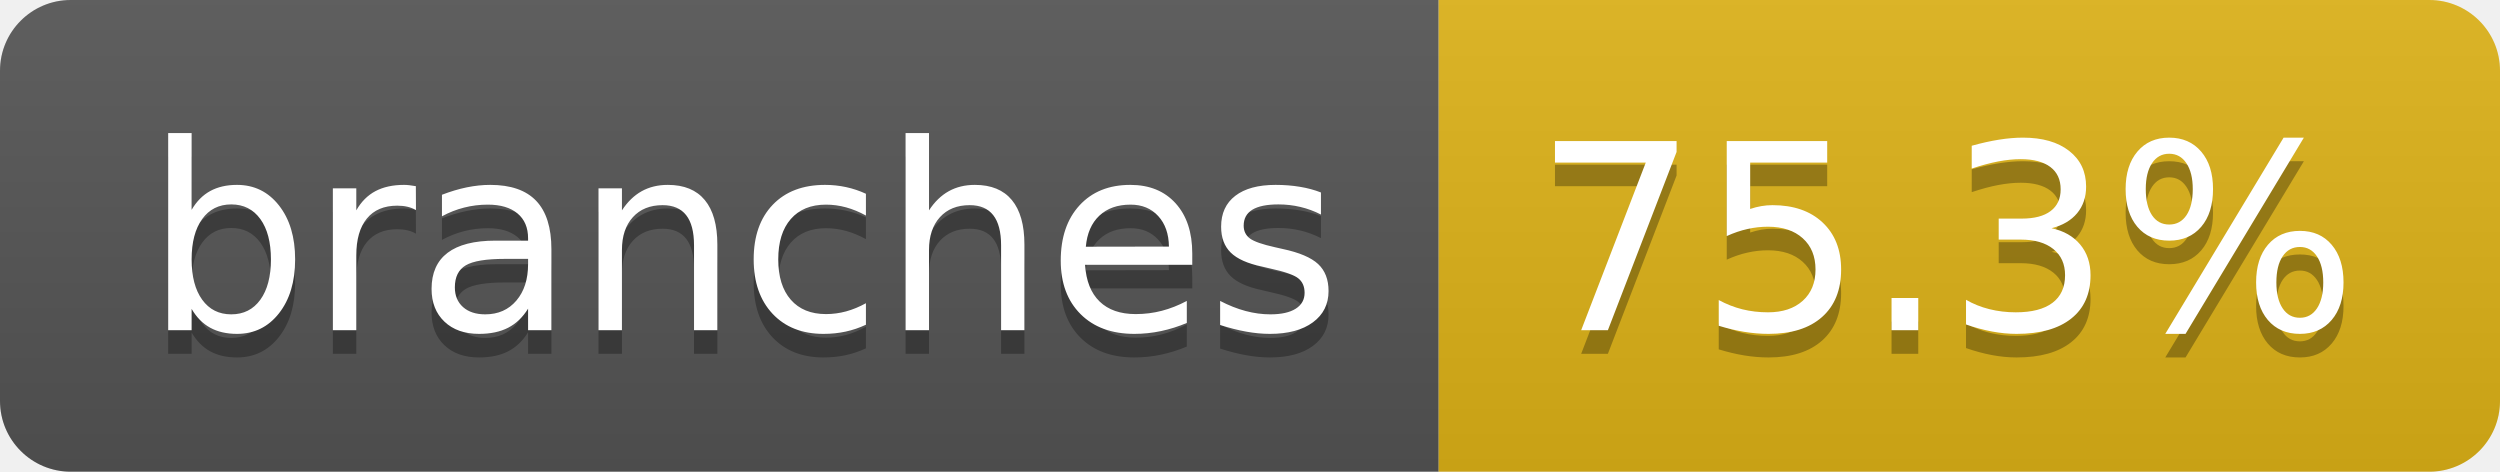
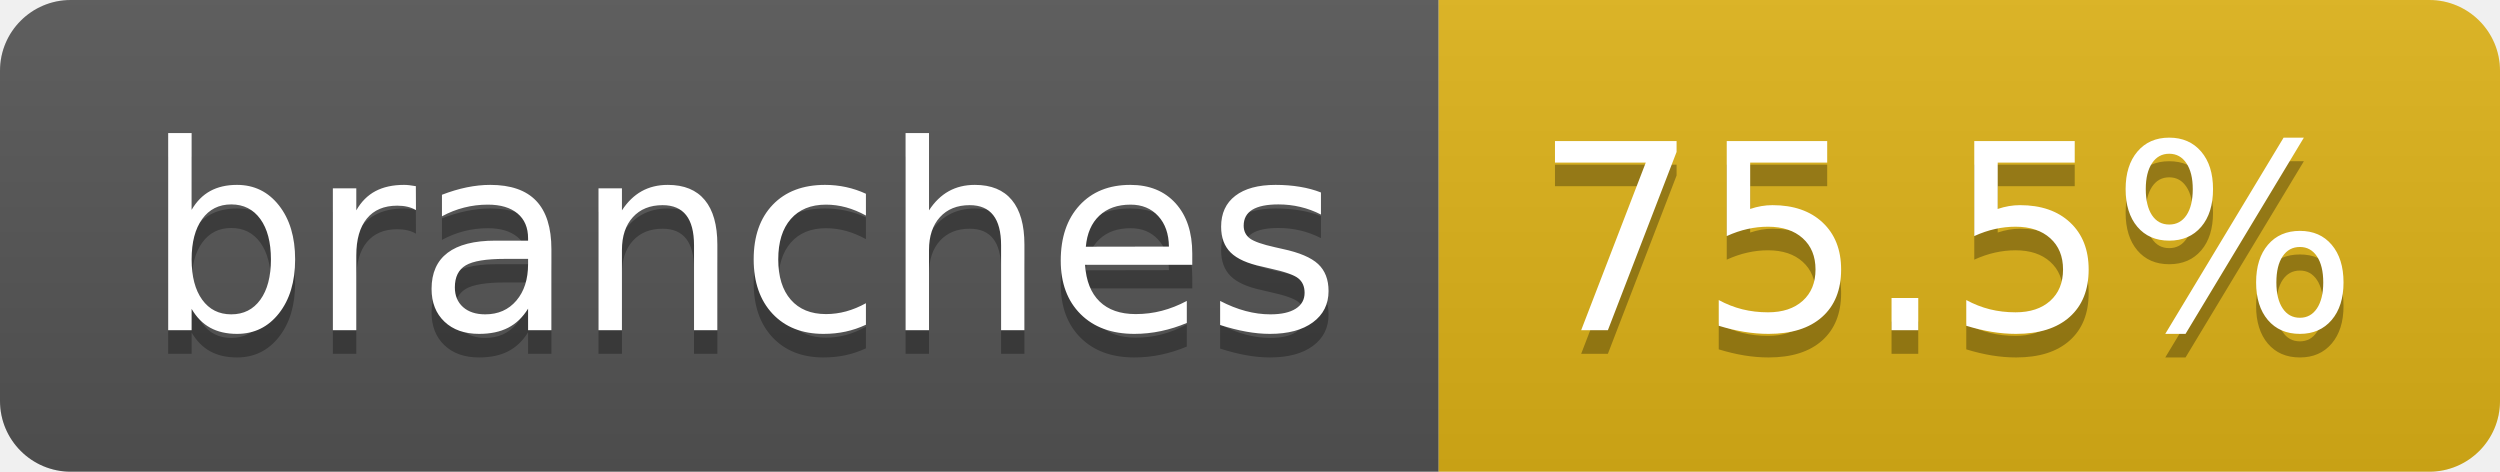
- <svg xmlns="http://www.w3.org/2000/svg" width="106" height="20" role="img" aria-label="branches: 75.3%">
+ <svg xmlns="http://www.w3.org/2000/svg" width="106" height="20" role="img" aria-label="branches: 75.5%">
  <linearGradient id="s" x2="0" y2="100%">
    <stop offset="0" stop-color="#bbb" stop-opacity=".1" />
    <stop offset="1" stop-opacity=".1" />
  </linearGradient>
  <clipPath id="r">
    <rect width="106" height="20" rx="3" fill="#fff" />
  </clipPath>
  <g clip-path="url(#r)">
    <rect width="61" height="20" fill="#555" />
    <rect x="61" width="45" height="20" fill="#dfb317" />
    <rect width="106" height="20" fill="url(#s)" />
  </g>
  <g fill="#fff" text-anchor="middle" font-family="Verdana,Geneva,DejaVu Sans,sans-serif" text-rendering="geometricPrecision" font-size="110">
    <text aria-hidden="true" x="315" y="150" fill="#010101" fill-opacity=".3" transform="scale(.1)" textLength="507">branches</text>
    <text x="315" y="140" transform="scale(.1)" fill="#fff" textLength="507">branches</text>
-     <text aria-hidden="true" x="825" y="150" fill="#010101" fill-opacity=".3" transform="scale(.1)" textLength="350">75.3%</text>
-     <text x="825" y="140" transform="scale(.1)" fill="#fff" textLength="350">75.3%</text>
+     <text aria-hidden="true" x="825" y="150" fill="#010101" fill-opacity=".3" transform="scale(.1)" textLength="350">75.5%</text>
+     <text x="825" y="140" transform="scale(.1)" fill="#fff" textLength="350">75.5%</text>
  </g>
</svg>
